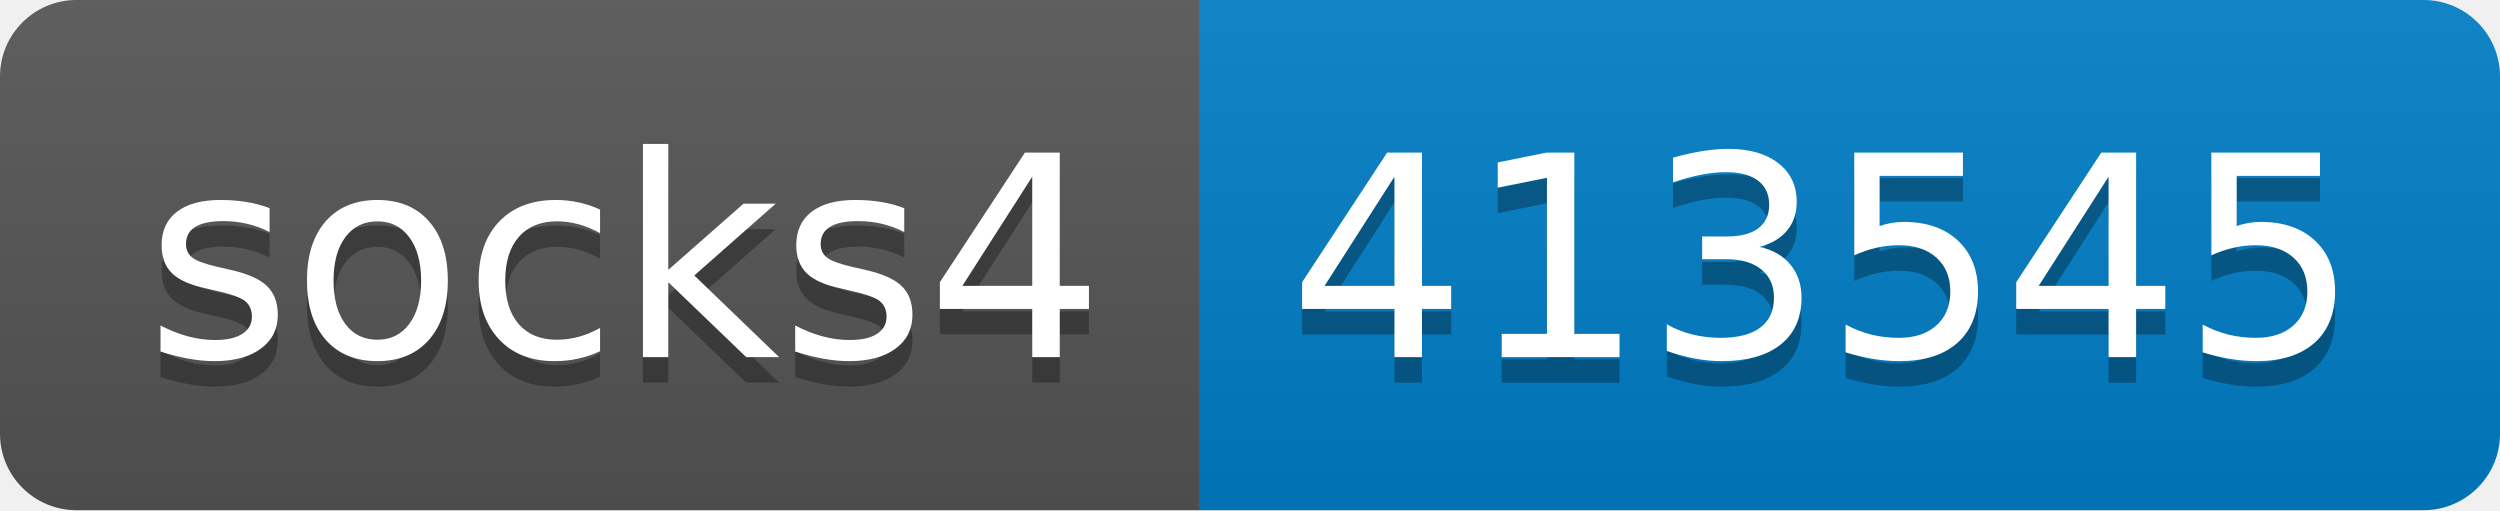
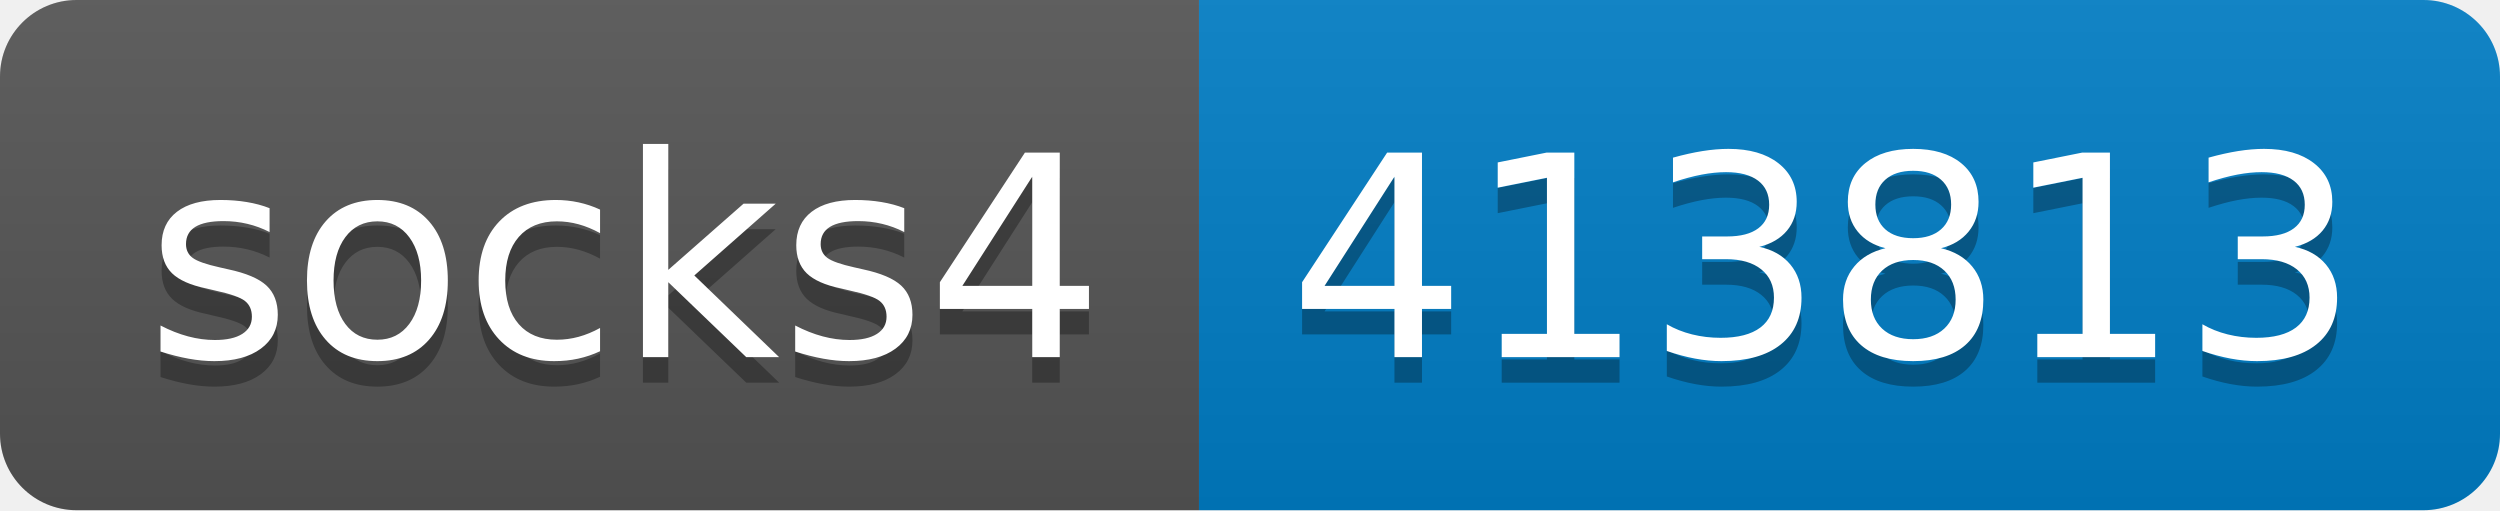
- <svg xmlns="http://www.w3.org/2000/svg" width="98" height="20" role="img" aria-label="socks4: 413545">
+ <svg xmlns="http://www.w3.org/2000/svg" width="98" height="20" role="img" aria-label="socks4: 413813">
  <linearGradient id="s" x2="0" y2="100%">
    <stop offset="0" stop-color="#bbb" stop-opacity=".1" />
    <stop offset="1" stop-opacity=".1" />
  </linearGradient>
  <clipPath id="r">
    <rect width="98" height="20" rx="3" fill="#fff" />
  </clipPath>
  <g clip-path="url(#r)">
    <rect width="47" height="20" fill="#555" />
    <rect x="47" width="51" height="20" fill="#007ec6" />
    <rect width="98" height="20" fill="url(#s)" />
  </g>
  <g fill="#fff" text-anchor="middle" font-family="Verdana,Geneva,DejaVu Sans,sans-serif" text-rendering="geometricPrecision" font-size="110">
    <text aria-hidden="true" x="245" y="150" fill="#010101" fill-opacity=".3" transform="scale(.1)" textLength="370">socks4</text>
    <text x="245" y="140" transform="scale(.1)" fill="#fff" textLength="370">socks4</text>
-     <text aria-hidden="true" x="715" y="150" fill="#010101" fill-opacity=".3" transform="scale(.1)" textLength="410">413545</text>
-     <text x="715" y="140" transform="scale(.1)" fill="#fff" textLength="410">413545</text>
+     <text aria-hidden="true" x="715" y="150" fill="#010101" fill-opacity=".3" transform="scale(.1)" textLength="410">413813</text>
+     <text x="715" y="140" transform="scale(.1)" fill="#fff" textLength="410">413813</text>
  </g>
</svg>
